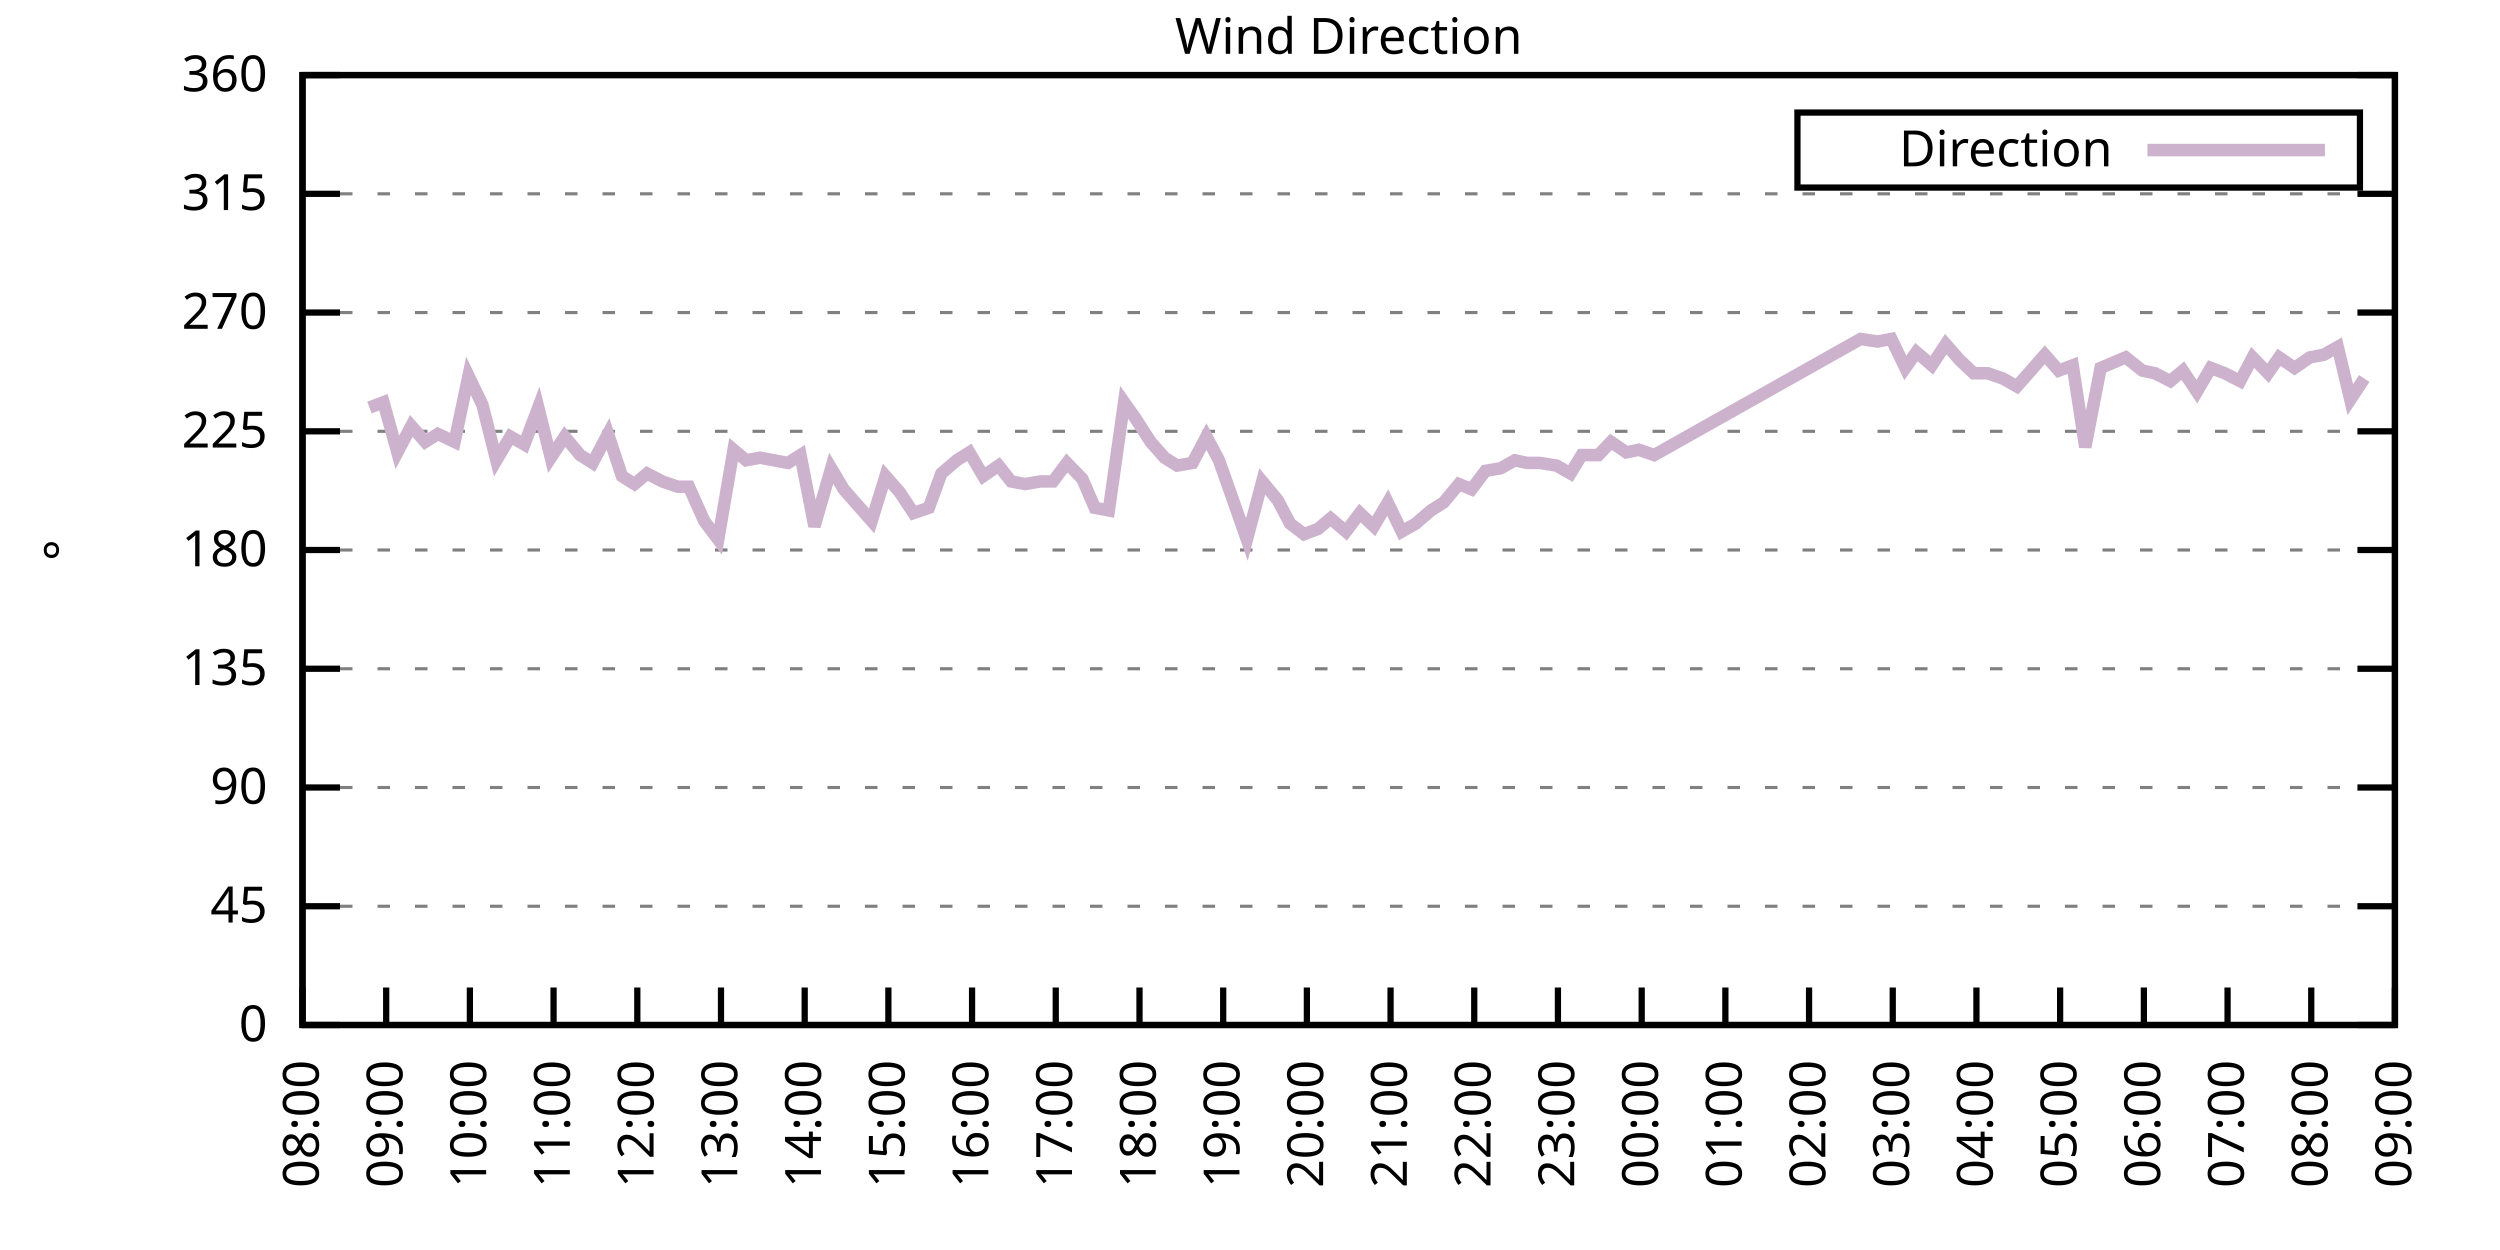
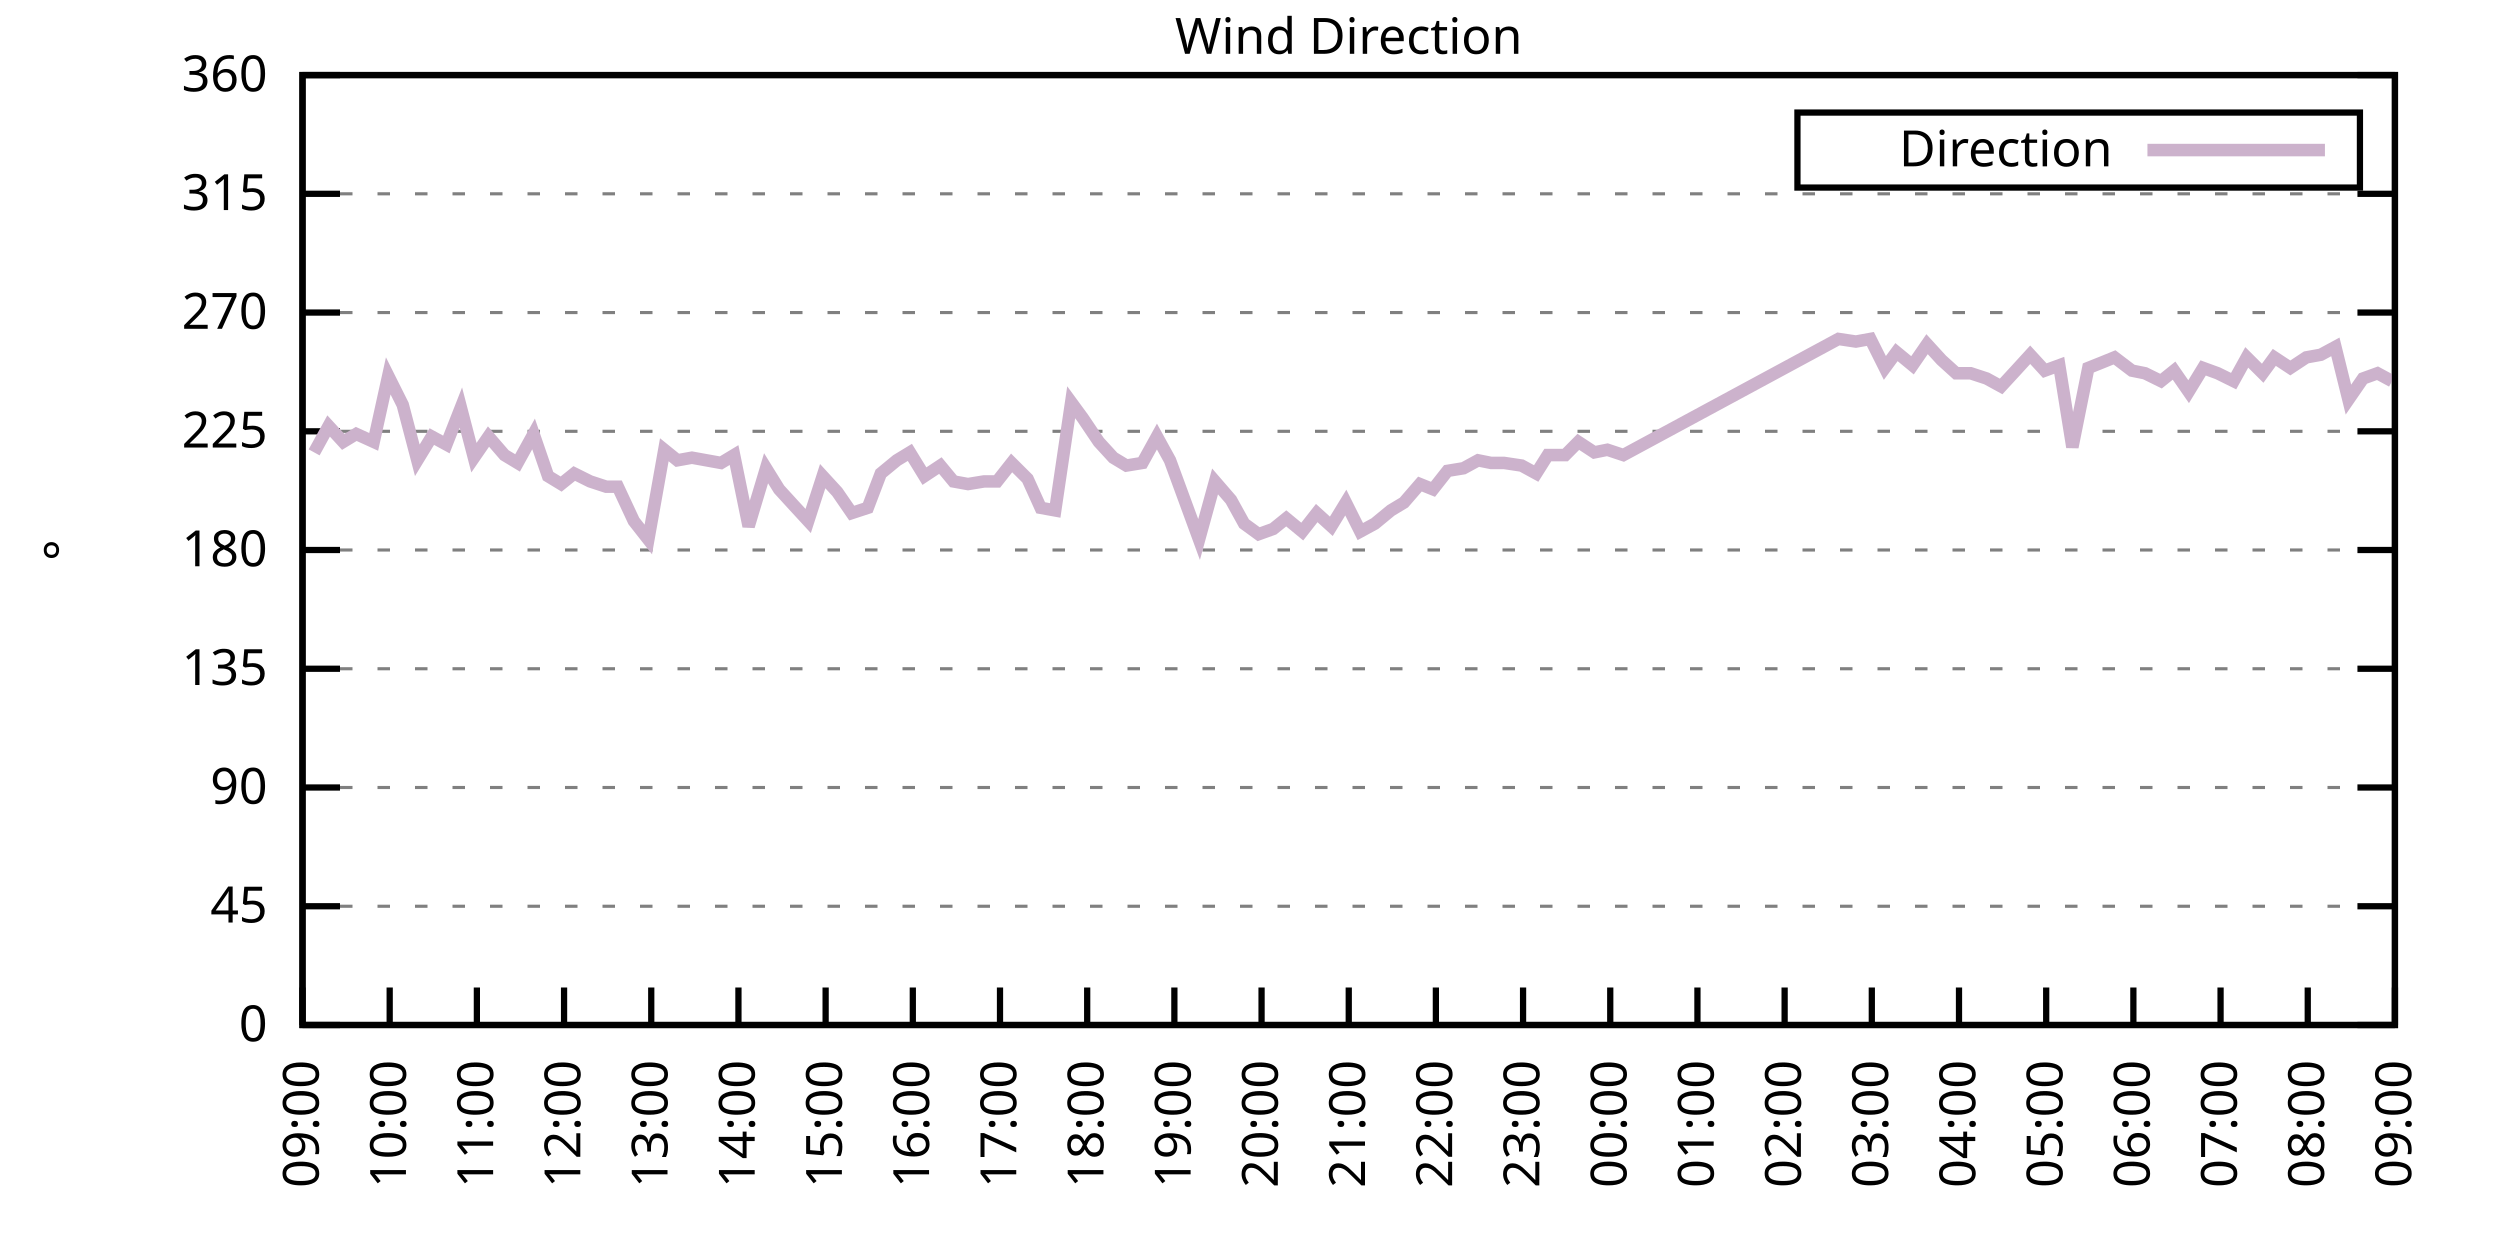
<svg xmlns="http://www.w3.org/2000/svg" xmlns:xlink="http://www.w3.org/1999/xlink" width="400" height="200" viewBox="0 0 400 200">
  <g id="gnuplot_canvas">
    <rect x="0" y="0" width="400" height="200" fill="none" />
    <defs>
      <circle id="gpDot" r="0.5" stroke-width="0.5" stroke="currentColor" />
      <path id="gpPt0" stroke-width="0.333" stroke="currentColor" d="M-1,0 h2 M0,-1 v2" />
      <path id="gpPt1" stroke-width="0.333" stroke="currentColor" d="M-1,-1 L1,1 M1,-1 L-1,1" />
      <path id="gpPt2" stroke-width="0.333" stroke="currentColor" d="M-1,0 L1,0 M0,-1 L0,1 M-1,-1 L1,1 M-1,1 L1,-1" />
      <rect id="gpPt3" stroke-width="0.333" stroke="currentColor" x="-1" y="-1" width="2" height="2" />
      <rect id="gpPt4" stroke-width="0.333" stroke="currentColor" fill="currentColor" x="-1" y="-1" width="2" height="2" />
      <circle id="gpPt5" stroke-width="0.333" stroke="currentColor" cx="0" cy="0" r="1" />
      <use xlink:href="#gpPt5" id="gpPt6" fill="currentColor" stroke="none" />
      <path id="gpPt7" stroke-width="0.333" stroke="currentColor" d="M0,-1.33 L-1.33,0.67 L1.33,0.67 z" />
      <use xlink:href="#gpPt7" id="gpPt8" fill="currentColor" stroke="none" />
      <use xlink:href="#gpPt7" id="gpPt9" stroke="currentColor" transform="rotate(180)" />
      <use xlink:href="#gpPt9" id="gpPt10" fill="currentColor" stroke="none" />
      <use xlink:href="#gpPt3" id="gpPt11" stroke="currentColor" transform="rotate(45)" />
      <use xlink:href="#gpPt11" id="gpPt12" fill="currentColor" stroke="none" />
      <path id="gpPt13" stroke-width="0.333" stroke="currentColor" d="M0,1.330 L1.265,0.411 L0.782,-1.067 L-0.782,-1.076 L-1.265,0.411 z" />
      <use xlink:href="#gpPt13" id="gpPt14" fill="currentColor" stroke="none" />
      <filter id="textbox" filterUnits="objectBoundingBox" x="0" y="0" height="1" width="1">
        <feFlood flood-color="white" flood-opacity="1" result="bgnd" />
        <feComposite in="SourceGraphic" in2="bgnd" operator="atop" />
      </filter>
      <filter id="greybox" filterUnits="objectBoundingBox" x="0" y="0" height="1" width="1">
        <feFlood flood-color="lightgrey" flood-opacity="1" result="grey" />
        <feComposite in="SourceGraphic" in2="grey" operator="atop" />
      </filter>
    </defs>
    <g fill="none" color="white" stroke="currentColor" stroke-width="1.00" stroke-linecap="butt" stroke-linejoin="miter">
</g>
    <g fill="none" color="black" stroke="currentColor" stroke-width="1.00" stroke-linecap="butt" stroke-linejoin="miter">
      <g stroke="none" shape-rendering="crispEdges">
        <polygon fill="rgb(255, 255, 255)" points="48.40,164.00 383.18,164.00 383.18,12.02 48.40,12.02 " />
      </g>
    </g>
    <g fill="none" color="black" stroke="currentColor" stroke-width="1.00" stroke-linecap="butt" stroke-linejoin="miter">
</g>
    <g fill="none" color="black" stroke="black" stroke-width="0.50" stroke-linecap="butt" stroke-linejoin="miter">
</g>
    <g fill="none" color="gray" stroke="currentColor" stroke-width="0.50" stroke-linecap="butt" stroke-linejoin="miter">
      <path stroke="gray" stroke-dasharray="2,4" class="gridline" d="M48.40,164.00 L383.19,164.00  " />
    </g>
    <g fill="none" color="gray" stroke="gray" stroke-width="1.00" stroke-linecap="butt" stroke-linejoin="miter">
</g>
    <g fill="none" color="black" stroke="currentColor" stroke-width="1.00" stroke-linecap="butt" stroke-linejoin="miter">
      <path stroke="black" d="M48.40,164.00 L54.40,164.00 M383.19,164.00 L377.19,164.00  " />
      <g transform="translate(42.80,166.60)" stroke="none" fill="black" font-family="Sans" font-size="8.00" text-anchor="end">
        <text>
          <tspan font-family="Sans"> 0</tspan>
        </text>
      </g>
    </g>
    <g fill="none" color="black" stroke="currentColor" stroke-width="1.00" stroke-linecap="butt" stroke-linejoin="miter">
</g>
    <g fill="none" color="black" stroke="black" stroke-width="0.50" stroke-linecap="butt" stroke-linejoin="miter">
</g>
    <g fill="none" color="gray" stroke="currentColor" stroke-width="0.50" stroke-linecap="butt" stroke-linejoin="miter">
      <path stroke="gray" stroke-dasharray="2,4" class="gridline" d="M48.40,145.00 L383.19,145.00  " />
    </g>
    <g fill="none" color="gray" stroke="gray" stroke-width="1.00" stroke-linecap="butt" stroke-linejoin="miter">
</g>
    <g fill="none" color="black" stroke="currentColor" stroke-width="1.00" stroke-linecap="butt" stroke-linejoin="miter">
      <path stroke="black" d="M48.40,145.00 L54.40,145.00 M383.19,145.00 L377.19,145.00  " />
      <g transform="translate(42.80,147.60)" stroke="none" fill="black" font-family="Sans" font-size="8.00" text-anchor="end">
        <text>
          <tspan font-family="Sans"> 45</tspan>
        </text>
      </g>
    </g>
    <g fill="none" color="black" stroke="currentColor" stroke-width="1.00" stroke-linecap="butt" stroke-linejoin="miter">
</g>
    <g fill="none" color="black" stroke="black" stroke-width="0.50" stroke-linecap="butt" stroke-linejoin="miter">
</g>
    <g fill="none" color="gray" stroke="currentColor" stroke-width="0.50" stroke-linecap="butt" stroke-linejoin="miter">
      <path stroke="gray" stroke-dasharray="2,4" class="gridline" d="M48.40,126.00 L383.19,126.00  " />
    </g>
    <g fill="none" color="gray" stroke="gray" stroke-width="1.00" stroke-linecap="butt" stroke-linejoin="miter">
</g>
    <g fill="none" color="black" stroke="currentColor" stroke-width="1.00" stroke-linecap="butt" stroke-linejoin="miter">
      <path stroke="black" d="M48.40,126.00 L54.40,126.00 M383.19,126.00 L377.19,126.00  " />
      <g transform="translate(42.80,128.60)" stroke="none" fill="black" font-family="Sans" font-size="8.00" text-anchor="end">
        <text>
          <tspan font-family="Sans"> 90</tspan>
        </text>
      </g>
    </g>
    <g fill="none" color="black" stroke="currentColor" stroke-width="1.00" stroke-linecap="butt" stroke-linejoin="miter">
</g>
    <g fill="none" color="black" stroke="black" stroke-width="0.50" stroke-linecap="butt" stroke-linejoin="miter">
</g>
    <g fill="none" color="gray" stroke="currentColor" stroke-width="0.50" stroke-linecap="butt" stroke-linejoin="miter">
      <path stroke="gray" stroke-dasharray="2,4" class="gridline" d="M48.40,107.00 L383.19,107.00  " />
    </g>
    <g fill="none" color="gray" stroke="gray" stroke-width="1.00" stroke-linecap="butt" stroke-linejoin="miter">
</g>
    <g fill="none" color="black" stroke="currentColor" stroke-width="1.00" stroke-linecap="butt" stroke-linejoin="miter">
      <path stroke="black" d="M48.40,107.00 L54.40,107.00 M383.19,107.00 L377.19,107.00  " />
      <g transform="translate(42.80,109.60)" stroke="none" fill="black" font-family="Sans" font-size="8.00" text-anchor="end">
        <text>
          <tspan font-family="Sans"> 135</tspan>
        </text>
      </g>
    </g>
    <g fill="none" color="black" stroke="currentColor" stroke-width="1.00" stroke-linecap="butt" stroke-linejoin="miter">
</g>
    <g fill="none" color="black" stroke="black" stroke-width="0.50" stroke-linecap="butt" stroke-linejoin="miter">
</g>
    <g fill="none" color="gray" stroke="currentColor" stroke-width="0.50" stroke-linecap="butt" stroke-linejoin="miter">
      <path stroke="gray" stroke-dasharray="2,4" class="gridline" d="M48.40,88.00 L383.19,88.00  " />
    </g>
    <g fill="none" color="gray" stroke="gray" stroke-width="1.00" stroke-linecap="butt" stroke-linejoin="miter">
</g>
    <g fill="none" color="black" stroke="currentColor" stroke-width="1.00" stroke-linecap="butt" stroke-linejoin="miter">
      <path stroke="black" d="M48.40,88.00 L54.40,88.00 M383.19,88.00 L377.19,88.00  " />
      <g transform="translate(42.80,90.60)" stroke="none" fill="black" font-family="Sans" font-size="8.00" text-anchor="end">
        <text>
          <tspan font-family="Sans"> 180</tspan>
        </text>
      </g>
    </g>
    <g fill="none" color="black" stroke="currentColor" stroke-width="1.00" stroke-linecap="butt" stroke-linejoin="miter">
</g>
    <g fill="none" color="black" stroke="black" stroke-width="0.50" stroke-linecap="butt" stroke-linejoin="miter">
</g>
    <g fill="none" color="gray" stroke="currentColor" stroke-width="0.50" stroke-linecap="butt" stroke-linejoin="miter">
      <path stroke="gray" stroke-dasharray="2,4" class="gridline" d="M48.40,69.01 L383.19,69.01  " />
    </g>
    <g fill="none" color="gray" stroke="gray" stroke-width="1.00" stroke-linecap="butt" stroke-linejoin="miter">
</g>
    <g fill="none" color="black" stroke="currentColor" stroke-width="1.00" stroke-linecap="butt" stroke-linejoin="miter">
      <path stroke="black" d="M48.40,69.01 L54.40,69.01 M383.19,69.01 L377.19,69.01  " />
      <g transform="translate(42.80,71.61)" stroke="none" fill="black" font-family="Sans" font-size="8.00" text-anchor="end">
        <text>
          <tspan font-family="Sans"> 225</tspan>
        </text>
      </g>
    </g>
    <g fill="none" color="black" stroke="currentColor" stroke-width="1.00" stroke-linecap="butt" stroke-linejoin="miter">
</g>
    <g fill="none" color="black" stroke="black" stroke-width="0.50" stroke-linecap="butt" stroke-linejoin="miter">
</g>
    <g fill="none" color="gray" stroke="currentColor" stroke-width="0.50" stroke-linecap="butt" stroke-linejoin="miter">
      <path stroke="gray" stroke-dasharray="2,4" class="gridline" d="M48.40,50.01 L383.19,50.01  " />
    </g>
    <g fill="none" color="gray" stroke="gray" stroke-width="1.00" stroke-linecap="butt" stroke-linejoin="miter">
</g>
    <g fill="none" color="black" stroke="currentColor" stroke-width="1.00" stroke-linecap="butt" stroke-linejoin="miter">
      <path stroke="black" d="M48.40,50.01 L54.40,50.01 M383.19,50.01 L377.19,50.01  " />
      <g transform="translate(42.80,52.61)" stroke="none" fill="black" font-family="Sans" font-size="8.00" text-anchor="end">
        <text>
          <tspan font-family="Sans"> 270</tspan>
        </text>
      </g>
    </g>
    <g fill="none" color="black" stroke="currentColor" stroke-width="1.00" stroke-linecap="butt" stroke-linejoin="miter">
</g>
    <g fill="none" color="black" stroke="black" stroke-width="0.50" stroke-linecap="butt" stroke-linejoin="miter">
</g>
    <g fill="none" color="gray" stroke="currentColor" stroke-width="0.50" stroke-linecap="butt" stroke-linejoin="miter">
      <path stroke="gray" stroke-dasharray="2,4" class="gridline" d="M48.40,31.01 L383.19,31.01  " />
    </g>
    <g fill="none" color="gray" stroke="gray" stroke-width="1.00" stroke-linecap="butt" stroke-linejoin="miter">
</g>
    <g fill="none" color="black" stroke="currentColor" stroke-width="1.00" stroke-linecap="butt" stroke-linejoin="miter">
      <path stroke="black" d="M48.40,31.01 L54.40,31.01 M383.19,31.01 L377.19,31.01  " />
      <g transform="translate(42.80,33.61)" stroke="none" fill="black" font-family="Sans" font-size="8.00" text-anchor="end">
        <text>
          <tspan font-family="Sans"> 315</tspan>
        </text>
      </g>
    </g>
    <g fill="none" color="black" stroke="currentColor" stroke-width="1.00" stroke-linecap="butt" stroke-linejoin="miter">
</g>
    <g fill="none" color="black" stroke="black" stroke-width="0.50" stroke-linecap="butt" stroke-linejoin="miter">
</g>
    <g fill="none" color="gray" stroke="currentColor" stroke-width="0.50" stroke-linecap="butt" stroke-linejoin="miter">
      <path stroke="gray" stroke-dasharray="2,4" class="gridline" d="M48.40,12.01 L383.19,12.01  " />
    </g>
    <g fill="none" color="gray" stroke="gray" stroke-width="1.00" stroke-linecap="butt" stroke-linejoin="miter">
</g>
    <g fill="none" color="black" stroke="currentColor" stroke-width="1.00" stroke-linecap="butt" stroke-linejoin="miter">
      <path stroke="black" d="M48.40,12.01 L54.40,12.01 M383.19,12.01 L377.19,12.01  " />
      <g transform="translate(42.80,14.61)" stroke="none" fill="black" font-family="Sans" font-size="8.00" text-anchor="end">
        <text>
          <tspan font-family="Sans"> 360</tspan>
        </text>
      </g>
    </g>
    <g fill="none" color="black" stroke="currentColor" stroke-width="1.00" stroke-linecap="butt" stroke-linejoin="miter">
      <path stroke="black" d="M48.40,164.00 L48.40,158.00  " />
      <g transform="translate(51.00,169.60) rotate(270.00)" stroke="none" fill="black" font-family="Sans" font-size="8.00" text-anchor="end">
        <text>
-           <tspan font-family="Sans">08:00</tspan>
-         </text>
-       </g>
-     </g>
-     <g fill="none" color="black" stroke="currentColor" stroke-width="1.00" stroke-linecap="butt" stroke-linejoin="miter">
-       <path stroke="black" d="M61.79,164.00 L61.79,158.00  " />
-       <g transform="translate(64.39,169.60) rotate(270.00)" stroke="none" fill="black" font-family="Sans" font-size="8.00" text-anchor="end">
-         <text>
          <tspan font-family="Sans">09:00</tspan>
        </text>
      </g>
    </g>
    <g fill="none" color="black" stroke="currentColor" stroke-width="1.00" stroke-linecap="butt" stroke-linejoin="miter">
-       <path stroke="black" d="M75.18,164.00 L75.18,158.00  " />
-       <g transform="translate(77.78,169.60) rotate(270.00)" stroke="none" fill="black" font-family="Sans" font-size="8.00" text-anchor="end">
+       <path stroke="black" d="M62.35,164.00 L62.35,158.00  " />
+       <g transform="translate(64.95,169.60) rotate(270.00)" stroke="none" fill="black" font-family="Sans" font-size="8.00" text-anchor="end">
        <text>
          <tspan font-family="Sans">10:00</tspan>
        </text>
      </g>
    </g>
    <g fill="none" color="black" stroke="currentColor" stroke-width="1.00" stroke-linecap="butt" stroke-linejoin="miter">
-       <path stroke="black" d="M88.57,164.00 L88.57,158.00  " />
-       <g transform="translate(91.17,169.60) rotate(270.00)" stroke="none" fill="black" font-family="Sans" font-size="8.00" text-anchor="end">
+       <path stroke="black" d="M76.30,164.00 L76.30,158.00  " />
+       <g transform="translate(78.90,169.60) rotate(270.00)" stroke="none" fill="black" font-family="Sans" font-size="8.00" text-anchor="end">
        <text>
          <tspan font-family="Sans">11:00</tspan>
        </text>
      </g>
    </g>
    <g fill="none" color="black" stroke="currentColor" stroke-width="1.00" stroke-linecap="butt" stroke-linejoin="miter">
-       <path stroke="black" d="M101.97,164.00 L101.97,158.00  " />
-       <g transform="translate(104.57,169.60) rotate(270.00)" stroke="none" fill="black" font-family="Sans" font-size="8.00" text-anchor="end">
+       <path stroke="black" d="M90.25,164.00 L90.25,158.00  " />
+       <g transform="translate(92.85,169.60) rotate(270.00)" stroke="none" fill="black" font-family="Sans" font-size="8.00" text-anchor="end">
        <text>
          <tspan font-family="Sans">12:00</tspan>
        </text>
      </g>
    </g>
    <g fill="none" color="black" stroke="currentColor" stroke-width="1.00" stroke-linecap="butt" stroke-linejoin="miter">
-       <path stroke="black" d="M115.36,164.00 L115.36,158.00  " />
-       <g transform="translate(117.96,169.60) rotate(270.00)" stroke="none" fill="black" font-family="Sans" font-size="8.00" text-anchor="end">
+       <path stroke="black" d="M104.20,164.00 L104.20,158.00  " />
+       <g transform="translate(106.80,169.60) rotate(270.00)" stroke="none" fill="black" font-family="Sans" font-size="8.00" text-anchor="end">
        <text>
          <tspan font-family="Sans">13:00</tspan>
        </text>
      </g>
    </g>
    <g fill="none" color="black" stroke="currentColor" stroke-width="1.00" stroke-linecap="butt" stroke-linejoin="miter">
-       <path stroke="black" d="M128.75,164.00 L128.75,158.00  " />
-       <g transform="translate(131.35,169.60) rotate(270.00)" stroke="none" fill="black" font-family="Sans" font-size="8.00" text-anchor="end">
+       <path stroke="black" d="M118.15,164.00 L118.15,158.00  " />
+       <g transform="translate(120.75,169.60) rotate(270.00)" stroke="none" fill="black" font-family="Sans" font-size="8.00" text-anchor="end">
        <text>
          <tspan font-family="Sans">14:00</tspan>
        </text>
      </g>
    </g>
    <g fill="none" color="black" stroke="currentColor" stroke-width="1.00" stroke-linecap="butt" stroke-linejoin="miter">
-       <path stroke="black" d="M142.14,164.00 L142.14,158.00  " />
-       <g transform="translate(144.74,169.60) rotate(270.00)" stroke="none" fill="black" font-family="Sans" font-size="8.00" text-anchor="end">
+       <path stroke="black" d="M132.10,164.00 L132.10,158.00  " />
+       <g transform="translate(134.70,169.60) rotate(270.00)" stroke="none" fill="black" font-family="Sans" font-size="8.00" text-anchor="end">
        <text>
          <tspan font-family="Sans">15:00</tspan>
        </text>
      </g>
    </g>
    <g fill="none" color="black" stroke="currentColor" stroke-width="1.00" stroke-linecap="butt" stroke-linejoin="miter">
-       <path stroke="black" d="M155.53,164.00 L155.53,158.00  " />
-       <g transform="translate(158.13,169.60) rotate(270.00)" stroke="none" fill="black" font-family="Sans" font-size="8.00" text-anchor="end">
+       <path stroke="black" d="M146.05,164.00 L146.05,158.00  " />
+       <g transform="translate(148.65,169.60) rotate(270.00)" stroke="none" fill="black" font-family="Sans" font-size="8.00" text-anchor="end">
        <text>
          <tspan font-family="Sans">16:00</tspan>
        </text>
      </g>
    </g>
    <g fill="none" color="black" stroke="currentColor" stroke-width="1.00" stroke-linecap="butt" stroke-linejoin="miter">
-       <path stroke="black" d="M168.92,164.00 L168.92,158.00  " />
-       <g transform="translate(171.52,169.60) rotate(270.00)" stroke="none" fill="black" font-family="Sans" font-size="8.00" text-anchor="end">
+       <path stroke="black" d="M160.00,164.00 L160.00,158.00  " />
+       <g transform="translate(162.60,169.60) rotate(270.00)" stroke="none" fill="black" font-family="Sans" font-size="8.00" text-anchor="end">
        <text>
          <tspan font-family="Sans">17:00</tspan>
        </text>
      </g>
    </g>
    <g fill="none" color="black" stroke="currentColor" stroke-width="1.00" stroke-linecap="butt" stroke-linejoin="miter">
-       <path stroke="black" d="M182.32,164.00 L182.32,158.00  " />
-       <g transform="translate(184.92,169.60) rotate(270.00)" stroke="none" fill="black" font-family="Sans" font-size="8.00" text-anchor="end">
+       <path stroke="black" d="M173.95,164.00 L173.95,158.00  " />
+       <g transform="translate(176.55,169.60) rotate(270.00)" stroke="none" fill="black" font-family="Sans" font-size="8.00" text-anchor="end">
        <text>
          <tspan font-family="Sans">18:00</tspan>
        </text>
      </g>
    </g>
    <g fill="none" color="black" stroke="currentColor" stroke-width="1.00" stroke-linecap="butt" stroke-linejoin="miter">
-       <path stroke="black" d="M195.71,164.00 L195.71,158.00  " />
-       <g transform="translate(198.31,169.60) rotate(270.00)" stroke="none" fill="black" font-family="Sans" font-size="8.00" text-anchor="end">
+       <path stroke="black" d="M187.90,164.00 L187.90,158.00  " />
+       <g transform="translate(190.50,169.60) rotate(270.00)" stroke="none" fill="black" font-family="Sans" font-size="8.00" text-anchor="end">
        <text>
          <tspan font-family="Sans">19:00</tspan>
        </text>
      </g>
    </g>
    <g fill="none" color="black" stroke="currentColor" stroke-width="1.00" stroke-linecap="butt" stroke-linejoin="miter">
-       <path stroke="black" d="M209.10,164.00 L209.10,158.00  " />
-       <g transform="translate(211.70,169.60) rotate(270.00)" stroke="none" fill="black" font-family="Sans" font-size="8.00" text-anchor="end">
+       <path stroke="black" d="M201.85,164.00 L201.85,158.00  " />
+       <g transform="translate(204.45,169.60) rotate(270.00)" stroke="none" fill="black" font-family="Sans" font-size="8.00" text-anchor="end">
        <text>
          <tspan font-family="Sans">20:00</tspan>
        </text>
      </g>
    </g>
    <g fill="none" color="black" stroke="currentColor" stroke-width="1.00" stroke-linecap="butt" stroke-linejoin="miter">
-       <path stroke="black" d="M222.49,164.00 L222.49,158.00  " />
-       <g transform="translate(225.09,169.60) rotate(270.00)" stroke="none" fill="black" font-family="Sans" font-size="8.00" text-anchor="end">
+       <path stroke="black" d="M215.80,164.00 L215.80,158.00  " />
+       <g transform="translate(218.40,169.60) rotate(270.00)" stroke="none" fill="black" font-family="Sans" font-size="8.00" text-anchor="end">
        <text>
          <tspan font-family="Sans">21:00</tspan>
        </text>
      </g>
    </g>
    <g fill="none" color="black" stroke="currentColor" stroke-width="1.00" stroke-linecap="butt" stroke-linejoin="miter">
-       <path stroke="black" d="M235.88,164.00 L235.88,158.00  " />
-       <g transform="translate(238.48,169.60) rotate(270.00)" stroke="none" fill="black" font-family="Sans" font-size="8.00" text-anchor="end">
+       <path stroke="black" d="M229.74,164.00 L229.74,158.00  " />
+       <g transform="translate(232.34,169.60) rotate(270.00)" stroke="none" fill="black" font-family="Sans" font-size="8.00" text-anchor="end">
        <text>
          <tspan font-family="Sans">22:00</tspan>
        </text>
      </g>
    </g>
    <g fill="none" color="black" stroke="currentColor" stroke-width="1.00" stroke-linecap="butt" stroke-linejoin="miter">
-       <path stroke="black" d="M249.27,164.00 L249.27,158.00  " />
-       <g transform="translate(251.87,169.60) rotate(270.00)" stroke="none" fill="black" font-family="Sans" font-size="8.00" text-anchor="end">
+       <path stroke="black" d="M243.69,164.00 L243.69,158.00  " />
+       <g transform="translate(246.29,169.60) rotate(270.00)" stroke="none" fill="black" font-family="Sans" font-size="8.00" text-anchor="end">
        <text>
          <tspan font-family="Sans">23:00</tspan>
        </text>
      </g>
    </g>
    <g fill="none" color="black" stroke="currentColor" stroke-width="1.00" stroke-linecap="butt" stroke-linejoin="miter">
-       <path stroke="black" d="M262.67,164.00 L262.67,158.00  " />
-       <g transform="translate(265.27,169.60) rotate(270.00)" stroke="none" fill="black" font-family="Sans" font-size="8.00" text-anchor="end">
+       <path stroke="black" d="M257.64,164.00 L257.64,158.00  " />
+       <g transform="translate(260.24,169.60) rotate(270.00)" stroke="none" fill="black" font-family="Sans" font-size="8.00" text-anchor="end">
        <text>
          <tspan font-family="Sans">00:00</tspan>
        </text>
      </g>
    </g>
    <g fill="none" color="black" stroke="currentColor" stroke-width="1.00" stroke-linecap="butt" stroke-linejoin="miter">
-       <path stroke="black" d="M276.06,164.00 L276.06,158.00  " />
-       <g transform="translate(278.66,169.60) rotate(270.00)" stroke="none" fill="black" font-family="Sans" font-size="8.00" text-anchor="end">
+       <path stroke="black" d="M271.59,164.00 L271.59,158.00  " />
+       <g transform="translate(274.19,169.60) rotate(270.00)" stroke="none" fill="black" font-family="Sans" font-size="8.00" text-anchor="end">
        <text>
          <tspan font-family="Sans">01:00</tspan>
        </text>
      </g>
    </g>
    <g fill="none" color="black" stroke="currentColor" stroke-width="1.00" stroke-linecap="butt" stroke-linejoin="miter">
-       <path stroke="black" d="M289.45,164.00 L289.45,158.00  " />
-       <g transform="translate(292.05,169.60) rotate(270.00)" stroke="none" fill="black" font-family="Sans" font-size="8.00" text-anchor="end">
+       <path stroke="black" d="M285.54,164.00 L285.54,158.00  " />
+       <g transform="translate(288.14,169.60) rotate(270.00)" stroke="none" fill="black" font-family="Sans" font-size="8.00" text-anchor="end">
        <text>
          <tspan font-family="Sans">02:00</tspan>
        </text>
      </g>
    </g>
    <g fill="none" color="black" stroke="currentColor" stroke-width="1.00" stroke-linecap="butt" stroke-linejoin="miter">
-       <path stroke="black" d="M302.84,164.00 L302.84,158.00  " />
-       <g transform="translate(305.44,169.60) rotate(270.00)" stroke="none" fill="black" font-family="Sans" font-size="8.00" text-anchor="end">
+       <path stroke="black" d="M299.49,164.00 L299.49,158.00  " />
+       <g transform="translate(302.09,169.60) rotate(270.00)" stroke="none" fill="black" font-family="Sans" font-size="8.00" text-anchor="end">
        <text>
          <tspan font-family="Sans">03:00</tspan>
        </text>
      </g>
    </g>
    <g fill="none" color="black" stroke="currentColor" stroke-width="1.00" stroke-linecap="butt" stroke-linejoin="miter">
-       <path stroke="black" d="M316.23,164.00 L316.23,158.00  " />
-       <g transform="translate(318.83,169.60) rotate(270.00)" stroke="none" fill="black" font-family="Sans" font-size="8.00" text-anchor="end">
+       <path stroke="black" d="M313.44,164.00 L313.44,158.00  " />
+       <g transform="translate(316.04,169.60) rotate(270.00)" stroke="none" fill="black" font-family="Sans" font-size="8.00" text-anchor="end">
        <text>
          <tspan font-family="Sans">04:00</tspan>
        </text>
      </g>
    </g>
    <g fill="none" color="black" stroke="currentColor" stroke-width="1.00" stroke-linecap="butt" stroke-linejoin="miter">
-       <path stroke="black" d="M329.62,164.00 L329.62,158.00  " />
-       <g transform="translate(332.22,169.60) rotate(270.00)" stroke="none" fill="black" font-family="Sans" font-size="8.00" text-anchor="end">
+       <path stroke="black" d="M327.39,164.00 L327.39,158.00  " />
+       <g transform="translate(329.99,169.60) rotate(270.00)" stroke="none" fill="black" font-family="Sans" font-size="8.00" text-anchor="end">
        <text>
          <tspan font-family="Sans">05:00</tspan>
        </text>
      </g>
    </g>
    <g fill="none" color="black" stroke="currentColor" stroke-width="1.00" stroke-linecap="butt" stroke-linejoin="miter">
-       <path stroke="black" d="M343.02,164.00 L343.02,158.00  " />
-       <g transform="translate(345.62,169.60) rotate(270.00)" stroke="none" fill="black" font-family="Sans" font-size="8.00" text-anchor="end">
+       <path stroke="black" d="M341.34,164.00 L341.34,158.00  " />
+       <g transform="translate(343.94,169.60) rotate(270.00)" stroke="none" fill="black" font-family="Sans" font-size="8.00" text-anchor="end">
        <text>
          <tspan font-family="Sans">06:00</tspan>
        </text>
      </g>
    </g>
    <g fill="none" color="black" stroke="currentColor" stroke-width="1.00" stroke-linecap="butt" stroke-linejoin="miter">
-       <path stroke="black" d="M356.41,164.00 L356.41,158.00  " />
-       <g transform="translate(359.01,169.60) rotate(270.00)" stroke="none" fill="black" font-family="Sans" font-size="8.00" text-anchor="end">
+       <path stroke="black" d="M355.29,164.00 L355.29,158.00  " />
+       <g transform="translate(357.89,169.60) rotate(270.00)" stroke="none" fill="black" font-family="Sans" font-size="8.00" text-anchor="end">
        <text>
          <tspan font-family="Sans">07:00</tspan>
        </text>
      </g>
    </g>
    <g fill="none" color="black" stroke="currentColor" stroke-width="1.00" stroke-linecap="butt" stroke-linejoin="miter">
-       <path stroke="black" d="M369.80,164.00 L369.80,158.00  " />
-       <g transform="translate(372.40,169.60) rotate(270.00)" stroke="none" fill="black" font-family="Sans" font-size="8.00" text-anchor="end">
+       <path stroke="black" d="M369.24,164.00 L369.24,158.00  " />
+       <g transform="translate(371.84,169.60) rotate(270.00)" stroke="none" fill="black" font-family="Sans" font-size="8.00" text-anchor="end">
        <text>
          <tspan font-family="Sans">08:00</tspan>
        </text>
      </g>
    </g>
    <g fill="none" color="black" stroke="currentColor" stroke-width="1.00" stroke-linecap="butt" stroke-linejoin="miter">
      <path stroke="black" d="M383.19,164.00 L383.19,158.00  " />
      <g transform="translate(385.79,169.60) rotate(270.00)" stroke="none" fill="black" font-family="Sans" font-size="8.00" text-anchor="end">
        <text>
          <tspan font-family="Sans">09:00</tspan>
        </text>
      </g>
    </g>
    <g fill="none" color="black" stroke="currentColor" stroke-width="1.00" stroke-linecap="butt" stroke-linejoin="miter">
</g>
    <g fill="none" color="black" stroke="currentColor" stroke-width="1.00" stroke-linecap="butt" stroke-linejoin="miter">
      <path stroke="black" d="M48.40,12.01 L48.40,164.00 L383.19,164.00 L383.19,12.01 L48.40,12.01 Z  " />
    </g>
    <g fill="none" color="black" stroke="currentColor" stroke-width="1.00" stroke-linecap="butt" stroke-linejoin="miter">
</g>
    <g fill="none" color="black" stroke="currentColor" stroke-width="1.00" stroke-linecap="butt" stroke-linejoin="miter">
      <path stroke="black" d="M287.59,30.01 L287.59,18.01 L377.59,18.01 L377.59,30.01 L287.59,30.01 Z  " />
    </g>
    <g id="Wind_direction_plot_1">
      <g fill="none" color="white" stroke="black" stroke-width="2.00" stroke-linecap="butt" stroke-linejoin="miter">
</g>
      <g fill="none" color="black" stroke="currentColor" stroke-width="2.00" stroke-linecap="butt" stroke-linejoin="miter">
        <g transform="translate(337.99,26.61)" stroke="none" fill="black" font-family="Sans" font-size="8.00" text-anchor="end">
          <text>
            <tspan font-family="Sans">Direction</tspan>
          </text>
        </g>
      </g>
      <g fill="none" color="black" stroke="currentColor" stroke-width="2.00" stroke-linecap="butt" stroke-linejoin="miter">
-         <path stroke="rgb(204, 178, 204)" d="M343.59,24.01 L371.99,24.01 M59.11,65.21 L61.35,64.36 L63.58,72.38 L65.81,68.16 L68.04,70.70 L70.05,69.43   L72.73,70.70 L74.96,60.14 L77.19,64.78 L79.42,73.65 L81.66,69.85 L83.89,71.12 L86.12,65.21 L88.13,73.23   L90.36,69.85 L92.82,72.81 L94.82,74.07 L97.28,69.43 L99.51,76.18 L101.52,77.45 L103.53,75.76 L105.98,77.03   L108.44,77.87 L110.22,77.87 L112.68,83.36 L114.91,86.32 L117.37,71.96 L119.38,73.65 L121.61,73.23 L123.84,73.65   L126.07,74.07 L128.08,72.81 L130.31,84.21 L132.99,74.92 L135.00,78.29 L137.23,80.83 L139.46,83.36 L141.69,76.18   L143.93,78.72 L146.16,82.09 L148.61,81.25 L150.62,75.76 L153.08,73.65 L155.09,72.38 L157.32,76.18 L159.77,74.49   L161.78,77.03 L164.01,77.45 L166.47,77.03 L168.48,77.03 L170.71,74.07 L173.17,76.61 L175.17,81.25 L177.41,81.67   L179.86,64.36 L181.65,66.90 L184.10,70.70 L186.33,73.23 L188.34,74.49 L190.80,74.07 L193.03,69.85 L195.04,73.65   L197.72,81.25 L199.50,86.32 L201.96,77.03 L204.41,79.98 L206.42,83.78 L208.65,85.47 L210.88,84.63 L212.89,82.94   L215.35,85.05 L217.58,82.09 L219.81,84.21 L222.04,80.41 L224.28,85.05 L226.51,83.78 L228.96,81.67 L230.97,80.41   L233.43,77.45 L235.44,78.29 L237.67,75.34 L240.12,74.92 L242.36,73.65 L244.36,74.07 L246.37,74.07 L249.05,74.49   L251.28,75.76 L253.07,72.81 L255.75,72.81 L257.76,70.70 L260.21,72.38 L262.22,71.96 L264.67,72.81 L297.71,54.23   L300.39,54.65 L302.62,54.23 L304.85,58.87 L306.63,56.34 L309.09,58.45 L311.32,55.07 L313.55,57.61 L315.79,59.72   L318.02,59.72 L320.47,60.56 L322.70,61.83 L324.94,59.30 L327.17,56.76 L329.40,59.30 L331.63,58.45 L333.64,71.54   L336.10,58.87 L338.10,58.03 L340.11,57.18 L342.79,59.30 L344.80,59.72 L347.26,60.98 L349.26,59.30 L351.50,62.67   L353.73,58.87 L355.96,59.72 L358.42,60.98 L360.42,57.18 L362.88,59.72 L364.66,57.18 L367.12,58.87 L369.58,57.18   L371.81,56.76 L374.04,55.50 L376.05,63.94 L378.28,60.56  " />
+         <path stroke="rgb(204, 178, 204)" d="M343.59,24.01 L371.99,24.01 M50.26,72.38 L52.58,68.16 L54.91,70.70 L57.00,69.43 L59.79,70.70 L62.12,60.14   L64.44,64.78 L66.77,73.65 L69.09,69.85 L71.42,71.12 L73.74,65.21 L75.83,73.23 L78.16,69.85 L80.72,72.81   L82.81,74.07 L85.37,69.43 L87.69,76.18 L89.78,77.45 L91.88,75.76 L94.43,77.03 L96.99,77.87 L98.85,77.87   L101.41,83.36 L103.73,86.32 L106.29,71.96 L108.38,73.65 L110.71,73.23 L113.03,73.65 L115.36,74.07 L117.45,72.81   L119.78,84.21 L122.57,74.92 L124.66,78.29 L126.98,80.83 L129.31,83.36 L131.63,76.18 L133.96,78.72 L136.28,82.09   L138.84,81.25 L140.93,75.76 L143.49,73.65 L145.58,72.38 L147.91,76.18 L150.46,74.49 L152.56,77.03 L154.88,77.45   L157.44,77.03 L159.53,77.03 L161.86,74.07 L164.41,76.61 L166.51,81.25 L168.83,81.67 L171.39,64.36 L173.25,66.90   L175.81,70.70 L178.13,73.23 L180.22,74.49 L182.78,74.07 L185.11,69.85 L187.20,73.65 L189.99,81.25 L191.85,86.32   L194.41,77.03 L196.96,79.98 L199.06,83.78 L201.38,85.47 L203.71,84.63 L205.80,82.94 L208.36,85.05 L210.68,82.09   L213.01,84.21 L215.33,80.41 L217.65,85.05 L219.98,83.78 L222.54,81.67 L224.63,80.41 L227.19,77.45 L229.28,78.29   L231.60,75.34 L234.16,74.92 L236.49,73.65 L238.58,74.07 L240.67,74.07 L243.46,74.49 L245.79,75.76 L247.65,72.81   L250.44,72.81 L252.53,70.70 L255.09,72.38 L257.18,71.96 L259.74,72.81 L294.15,54.23 L296.94,54.65 L299.26,54.23   L301.58,58.87 L303.44,56.34 L306.00,58.45 L308.33,55.07 L310.65,57.61 L312.98,59.72 L315.30,59.72 L317.86,60.56   L320.18,61.83 L322.51,59.30 L324.83,56.76 L327.16,59.30 L329.48,58.45 L331.58,71.54 L334.13,58.87 L336.23,58.03   L338.32,57.18 L341.11,59.30 L343.20,59.72 L345.76,60.98 L347.85,59.30 L350.18,62.67 L352.50,58.87 L354.83,59.72   L357.38,60.98 L359.48,57.18 L362.03,59.72 L363.89,57.18 L366.45,58.87 L369.01,57.18 L371.33,56.76 L373.66,55.50   L375.75,63.94 L378.08,60.56 L380.40,59.72 L382.73,60.98  " />
      </g>
    </g>
    <g fill="none" color="black" stroke="currentColor" stroke-width="2.00" stroke-linecap="butt" stroke-linejoin="miter">
</g>
    <g fill="none" color="black" stroke="black" stroke-width="1.00" stroke-linecap="butt" stroke-linejoin="miter">
</g>
    <g fill="none" color="black" stroke="currentColor" stroke-width="1.00" stroke-linecap="butt" stroke-linejoin="miter">
      <path stroke="black" d="M48.40,12.01 L48.40,164.00 L383.19,164.00 L383.19,12.01 L48.40,12.01 Z  " />
      <g transform="translate(12.80,88.01) rotate(270.00)" stroke="none" fill="black" font-family="Sans" font-size="8.00" text-anchor="middle">
        <text>
          <tspan font-family="Sans">°</tspan>
        </text>
      </g>
    </g>
    <g fill="none" color="black" stroke="currentColor" stroke-width="1.00" stroke-linecap="butt" stroke-linejoin="miter">
</g>
    <g fill="none" color="black" stroke="currentColor" stroke-width="1.00" stroke-linecap="butt" stroke-linejoin="miter">
      <g transform="translate(215.79,8.61)" stroke="none" fill="black" font-family="Sans" font-size="8.00" text-anchor="middle">
        <text>
          <tspan font-family="Sans">Wind Direction</tspan>
        </text>
      </g>
    </g>
    <g fill="none" color="black" stroke="currentColor" stroke-width="1.00" stroke-linecap="butt" stroke-linejoin="miter">
</g>
  </g>
</svg>
